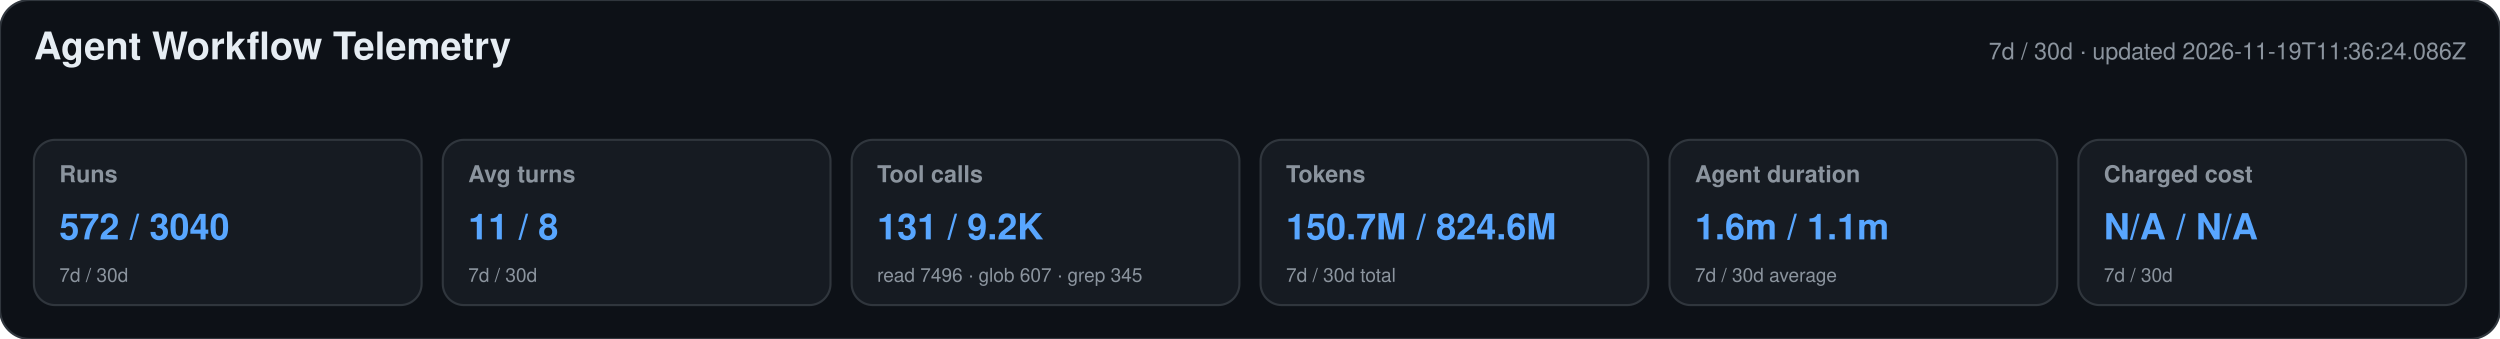
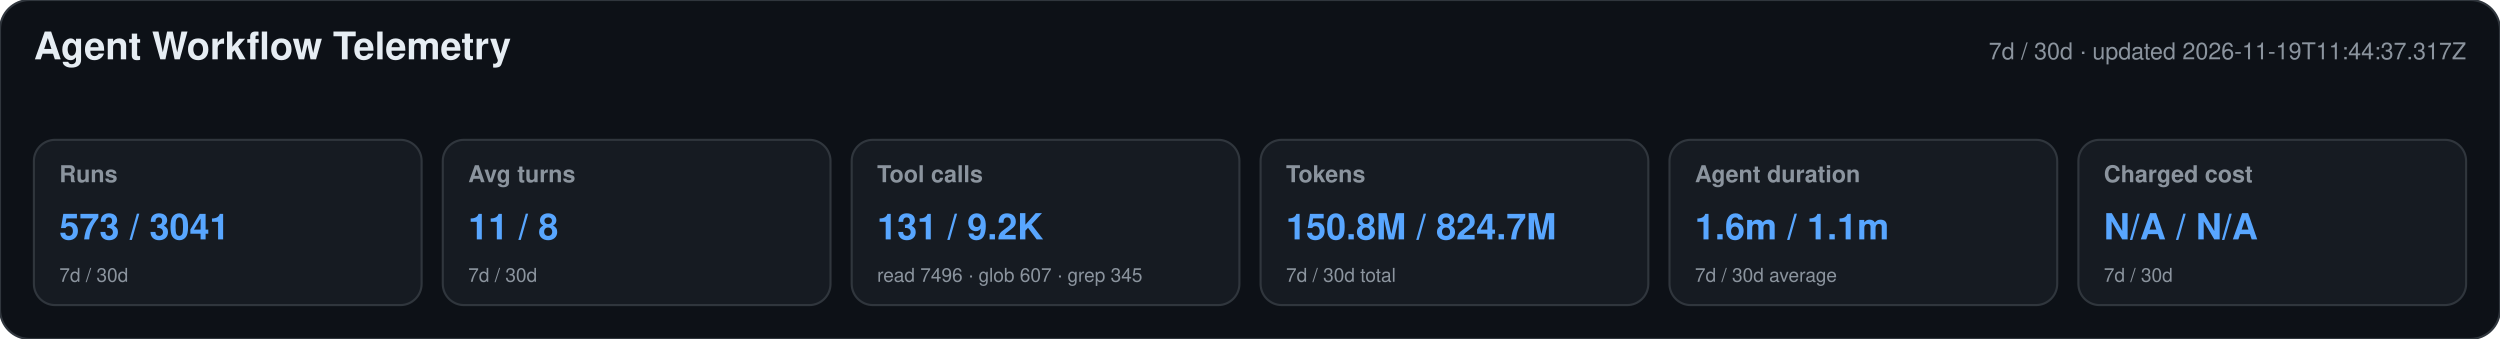
<svg xmlns="http://www.w3.org/2000/svg" width="1180" height="160" viewBox="0 0 1180 160" role="img" aria-labelledby="title desc">
  <style>text{font-family:-apple-system,BlinkMacSystemFont,"Segoe UI",Helvetica,Arial,sans-serif}.heading{font-size:18px;font-weight:650;fill:#e6edf3}.meta,.label,.secondary{fill:#8b949e}.meta,.label{font-size:11px}.label{font-weight:600}.primary{font-size:17px;font-weight:700;fill:#58a6ff}.secondary{font-size:9px}</style>
  <rect width="1180" height="160" rx="14" fill="#0d1117" stroke="#30363d" />
  <text x="16" y="28" class="heading">Agent Workflow Telemetry</text>
-   <text x="1164" y="28" text-anchor="end" class="meta">7d / 30d · updated 2026-11-19T11:36:24.086Z</text>
+   <text x="1164" y="28" text-anchor="end" class="meta">7d / 30d · updated 2026-11-19T11:44:37.317Z</text>
  <g>
    <rect x="16" y="66" width="183" height="78" rx="10" fill="#161b22" stroke="#30363d" />
    <text x="28" y="86" class="label">Runs</text>
-     <text x="28" y="113" class="primary">572 / 3040</text>
+     <text x="28" y="113" class="primary">573 / 3041</text>
    <text x="28" y="133" class="secondary">7d / 30d</text>
  </g>
  <g>
    <rect x="209" y="66" width="183" height="78" rx="10" fill="#161b22" stroke="#30363d" />
    <text x="221" y="86" class="label">Avg turns</text>
    <text x="221" y="113" class="primary">11 / 8</text>
    <text x="221" y="133" class="secondary">7d / 30d</text>
  </g>
  <g>
    <rect x="402" y="66" width="183" height="78" rx="10" fill="#161b22" stroke="#30363d" />
    <text x="414" y="86" class="label">Tool calls</text>
    <text x="414" y="113" class="primary">131 / 9.2K</text>
    <text x="414" y="133" class="secondary">read 7496 · glob 607 · grep 345</text>
  </g>
  <g>
    <rect x="595" y="66" width="183" height="78" rx="10" fill="#161b22" stroke="#30363d" />
    <text x="607" y="86" class="label">Tokens</text>
-     <text x="607" y="113" class="primary">150.7M / 824.6M</text>
+     <text x="607" y="113" class="primary">150.8M / 824.7M</text>
    <text x="607" y="133" class="secondary">7d / 30d total</text>
  </g>
  <g>
    <rect x="788" y="66" width="183" height="78" rx="10" fill="#161b22" stroke="#30363d" />
    <text x="800" y="86" class="label">Agent duration</text>
    <text x="800" y="113" class="primary">1.6m / 1.1m</text>
    <text x="800" y="133" class="secondary">7d / 30d average</text>
  </g>
  <g>
    <rect x="981" y="66" width="183" height="78" rx="10" fill="#161b22" stroke="#30363d" />
    <text x="993" y="86" class="label">Charged cost</text>
    <text x="993" y="113" class="primary">N/A / N/A</text>
    <text x="993" y="133" class="secondary">7d / 30d</text>
  </g>
</svg>
